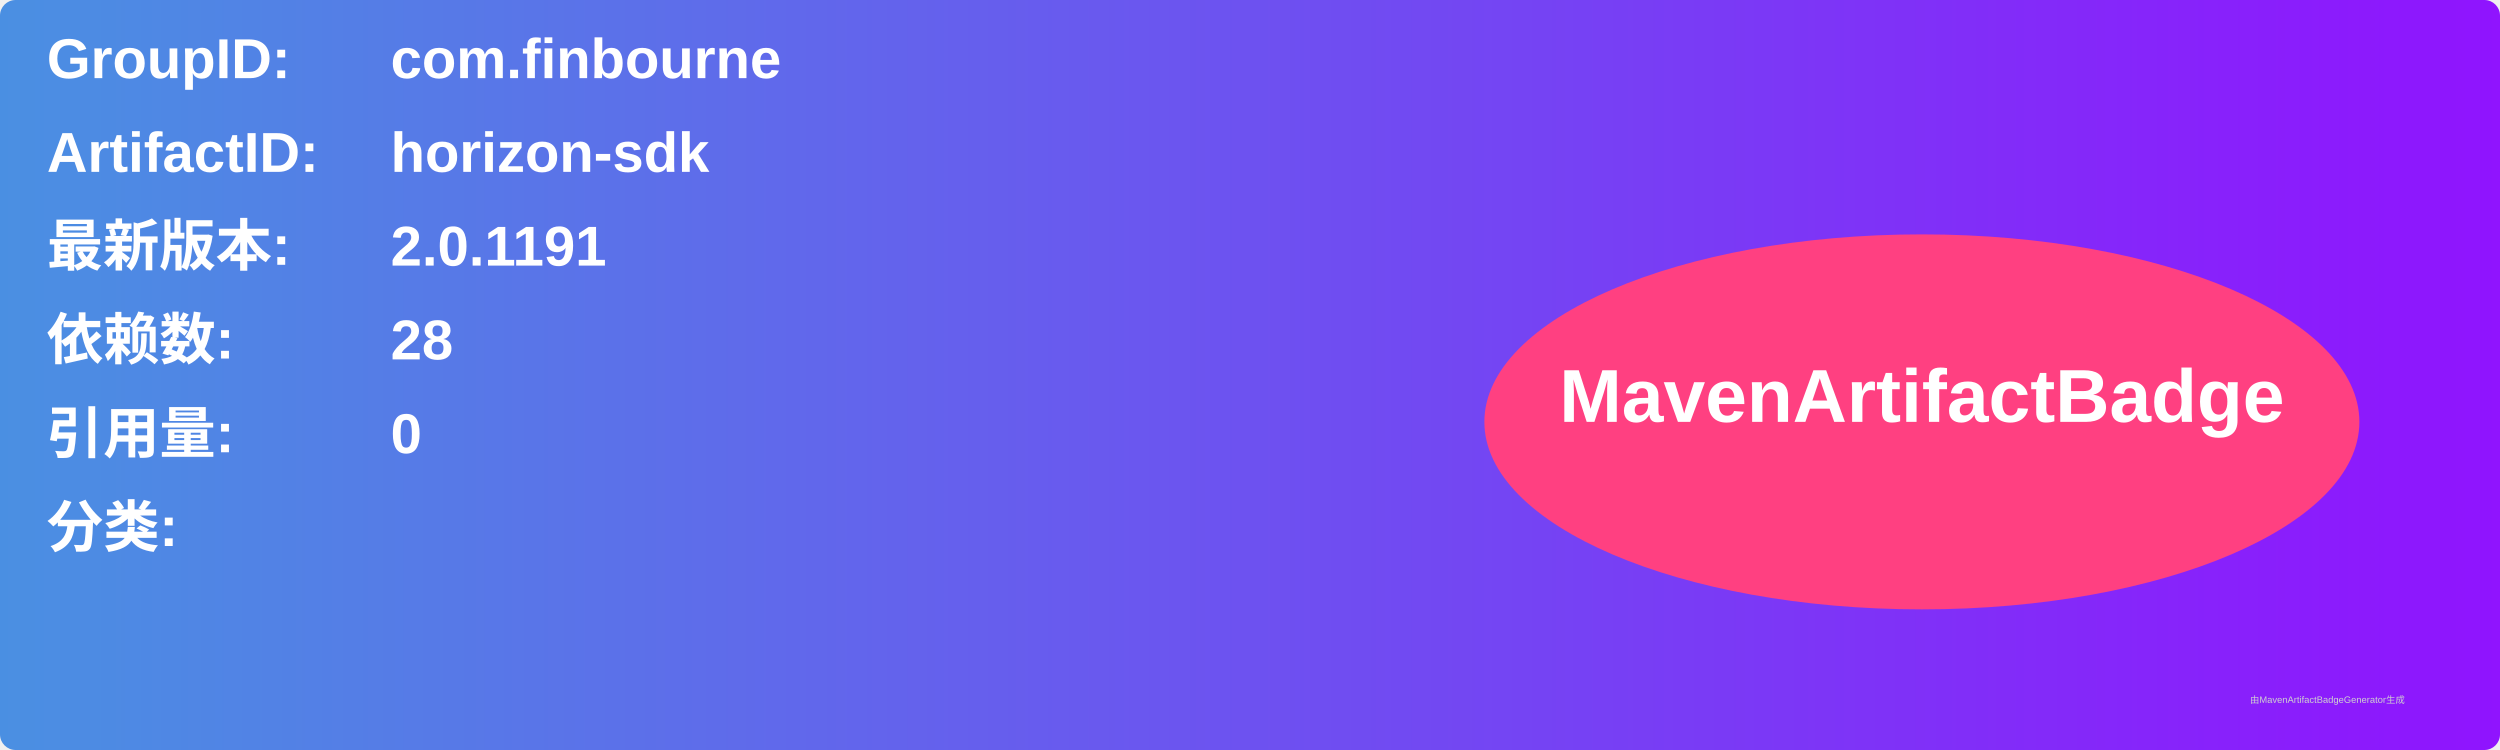
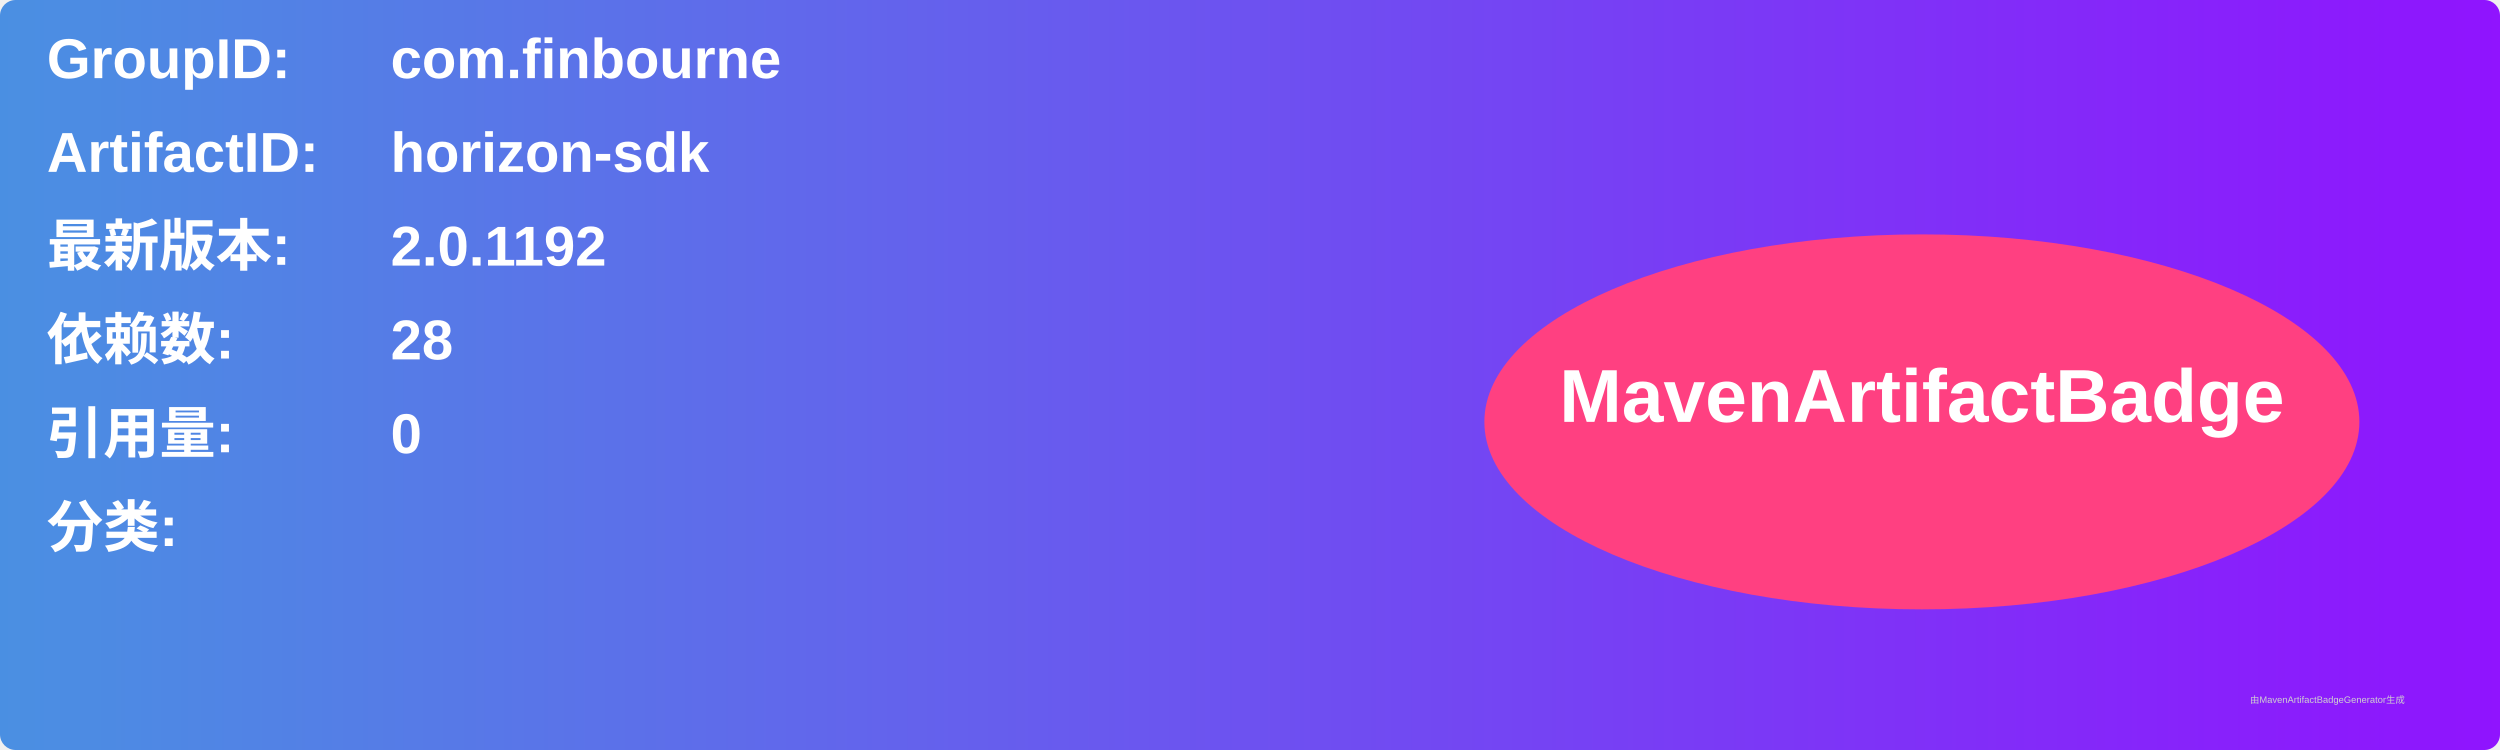
<svg xmlns="http://www.w3.org/2000/svg" width="800" height="240" viewBox="0 0 800 240">
  <linearGradient id="grad" x1="0%" y1="0%" x2="100%" y2="0%">
    <stop offset="0%" stop-color="#4a90e2" />
    <stop offset="100%" stop-color="#9013fe" />
  </linearGradient>
  <rect width="100%" height="100%" rx="5" ry="5" fill="url(#grad)" />
  <g transform="translate(15, 15)">
    <text x="0" y="10" font-family="Arial" font-size="18" fill="white" font-weight="bold" width="260">GroupID:</text>
    <text x="110" y="10" font-family="Arial" font-size="18" fill="white" font-weight="bold" width="460">com.finbourne</text>
    <text x="0" y="40" font-family="Arial" font-size="18" fill="white" font-weight="bold" width="260">ArtifactID:</text>
    <text x="110" y="40" font-family="Arial" font-size="18" fill="white" font-weight="bold" width="460">horizon-sdk</text>
    <text x="0" y="70" font-family="Arial" font-size="18" fill="white" font-weight="bold">最新版本:</text>
    <text x="110" y="70" font-family="Arial" font-size="18" fill="white" font-weight="bold">
-       <tspan font-weight="bold">2.0.1191</tspan>
+       <tspan font-weight="bold">2.0.1192</tspan>
    </text>
    <text x="0" y="100" font-family="Arial" font-size="18" fill="white" font-weight="bold">依赖数: </text>
    <text x="110" y="100" font-family="Arial" font-size="18" fill="white">
      <tspan font-weight="bold">28</tspan>
    </text>
    <text x="0" y="130" font-family="Arial" font-size="18" fill="white" font-weight="bold">引用量: </text>
    <text x="110" y="130" font-family="Arial" font-size="18" fill="white">
      <tspan font-weight="bold">0</tspan>
    </text>
    <text x="0" y="160" font-family="Arial" font-size="18" fill="white" font-weight="bold">分类:</text>
    <text x="10" y="190" font-family="Arial" font-size="10" fill="white">
      <tspan font-weight="bold" />
    </text>
    <ellipse cx="600" cy="120" rx="140" ry="60" fill="#ff4081" />
    <text x="600" y="120" text-anchor="middle" font-family="Arial" font-size="24" fill="white" font-weight="bold">MavenArtifactBadge</text>
  </g>
  <text x="720" y="225" font-family="Arial" font-size="3" fill="#d0d0d0">由MavenArtifactBadgeGenerator生成</text>
</svg>
